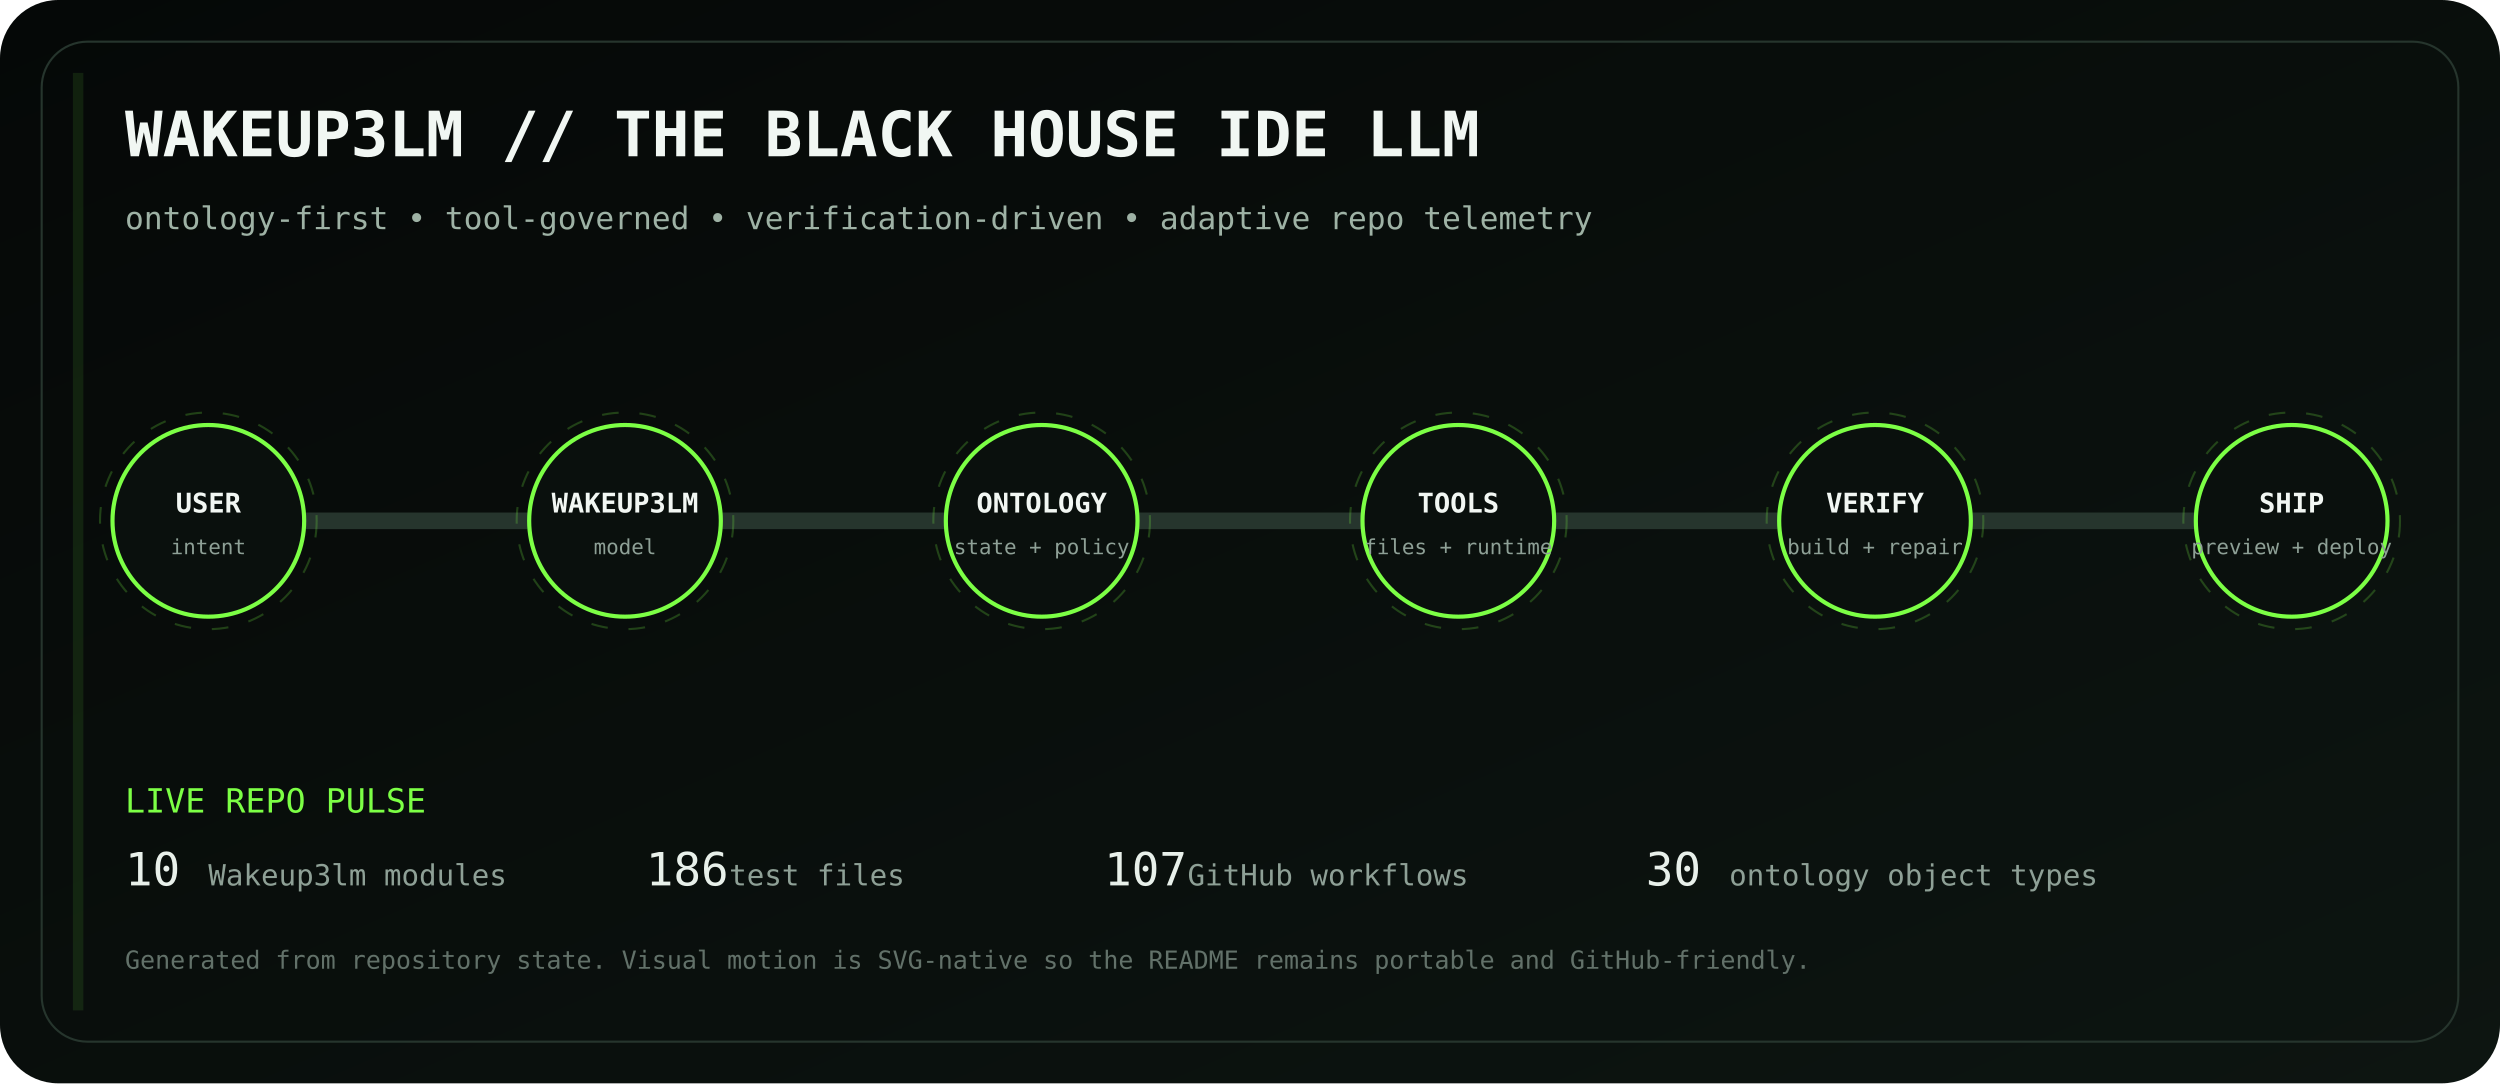
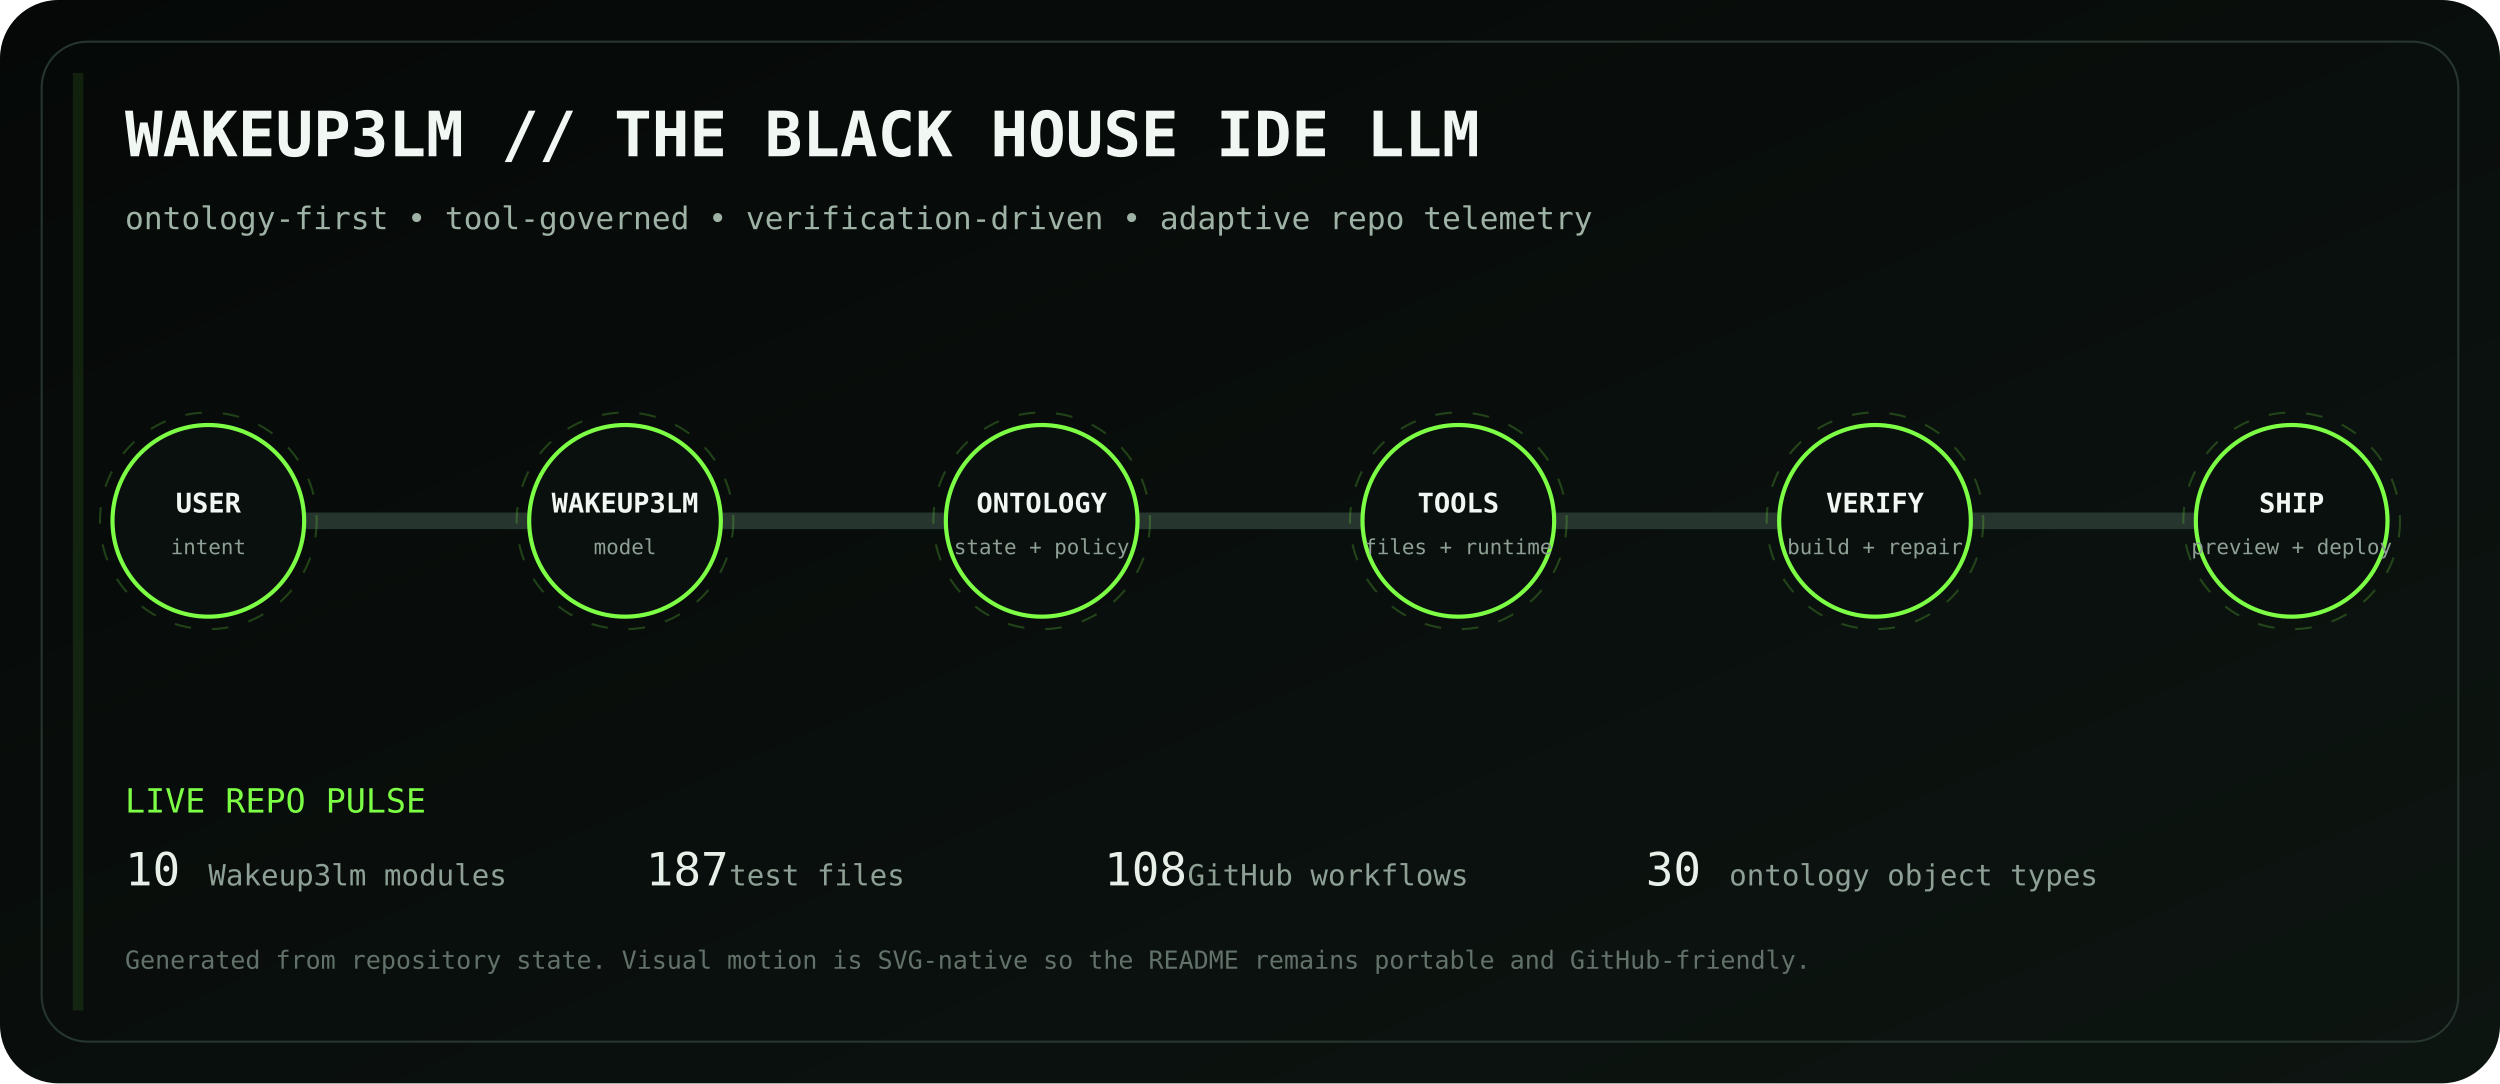
<svg xmlns="http://www.w3.org/2000/svg" viewBox="0 0 1200 520" role="img" aria-labelledby="title desc">
  <defs>
    <linearGradient id="bg" x1="0" y1="0" x2="1" y2="1">
      <stop stop-color="#050807" />
      <stop offset="1" stop-color="#0d1511" />
    </linearGradient>
    <linearGradient id="volt" x1="0" y1="0" x2="1" y2="0">
      <stop stop-color="#7CFF45" />
      <stop offset=".5" stop-color="#D6FF46" />
      <stop offset="1" stop-color="#7CFF45" />
    </linearGradient>
    <filter id="glow">
      <feGaussianBlur stdDeviation="4" result="b" />
      <feMerge>
        <feMergeNode in="b" />
        <feMergeNode in="SourceGraphic" />
      </feMerge>
    </filter>
  </defs>
  <rect width="1200" height="520" rx="28" fill="url(#bg)" />
  <rect x="20" y="20" width="1160" height="480" rx="22" fill="none" stroke="#26352d" />
  <text x="60" y="75" fill="#F1F7F3" font-family="ui-monospace, SFMono-Regular, Menlo, monospace" font-size="30" font-weight="700">WAKEUP3LM // THE BLACK HOUSE IDE LLM</text>
  <text x="60" y="110" fill="#9EB2A5" font-family="ui-monospace, SFMono-Regular, Menlo, monospace" font-size="15">ontology-first • tool-governed • verification-driven • adaptive repo telemetry</text>
  <path d="M100 250 H1100" stroke="#26352d" stroke-width="8" stroke-linecap="round" />
  <path d="M100 250 H1100" stroke="url(#volt)" stroke-width="3" stroke-linecap="round" stroke-dasharray="18 22" filter="url(#glow)">
    <animate attributeName="stroke-dashoffset" values="0;-80" dur="2.8s" repeatCount="indefinite" />
  </path>
  <g transform="translate(100 250)" font-family="ui-monospace, SFMono-Regular, Menlo, monospace">
    <circle r="46" fill="#0A100D" stroke="#7CFF45" stroke-width="2" />
    <circle r="52" fill="none" stroke="#7CFF45" opacity=".22" stroke-dasharray="8 10">
      <animateTransform attributeName="transform" type="rotate" values="0;360" dur="12s" repeatCount="indefinite" />
    </circle>
    <text y="-4" text-anchor="middle" fill="#F2F7F3" font-size="13" font-weight="700">USER</text>
    <text y="16" text-anchor="middle" fill="#8EA096" font-size="10">intent</text>
  </g>
  <g transform="translate(300 250)" font-family="ui-monospace, SFMono-Regular, Menlo, monospace">
    <circle r="46" fill="#0A100D" stroke="#7CFF45" stroke-width="2" />
    <circle r="52" fill="none" stroke="#7CFF45" opacity=".22" stroke-dasharray="8 10">
      <animateTransform attributeName="transform" type="rotate" values="0;360" dur="12s" repeatCount="indefinite" />
    </circle>
    <text y="-4" text-anchor="middle" fill="#F2F7F3" font-size="13" font-weight="700">WAKEUP3LM</text>
    <text y="16" text-anchor="middle" fill="#8EA096" font-size="10">model</text>
  </g>
  <g transform="translate(500 250)" font-family="ui-monospace, SFMono-Regular, Menlo, monospace">
    <circle r="46" fill="#0A100D" stroke="#7CFF45" stroke-width="2" />
    <circle r="52" fill="none" stroke="#7CFF45" opacity=".22" stroke-dasharray="8 10">
      <animateTransform attributeName="transform" type="rotate" values="0;360" dur="12s" repeatCount="indefinite" />
    </circle>
    <text y="-4" text-anchor="middle" fill="#F2F7F3" font-size="13" font-weight="700">ONTOLOGY</text>
    <text y="16" text-anchor="middle" fill="#8EA096" font-size="10">state + policy</text>
  </g>
  <g transform="translate(700 250)" font-family="ui-monospace, SFMono-Regular, Menlo, monospace">
    <circle r="46" fill="#0A100D" stroke="#7CFF45" stroke-width="2" />
    <circle r="52" fill="none" stroke="#7CFF45" opacity=".22" stroke-dasharray="8 10">
      <animateTransform attributeName="transform" type="rotate" values="0;360" dur="12s" repeatCount="indefinite" />
    </circle>
    <text y="-4" text-anchor="middle" fill="#F2F7F3" font-size="13" font-weight="700">TOOLS</text>
    <text y="16" text-anchor="middle" fill="#8EA096" font-size="10">files + runtime</text>
  </g>
  <g transform="translate(900 250)" font-family="ui-monospace, SFMono-Regular, Menlo, monospace">
    <circle r="46" fill="#0A100D" stroke="#7CFF45" stroke-width="2" />
    <circle r="52" fill="none" stroke="#7CFF45" opacity=".22" stroke-dasharray="8 10">
      <animateTransform attributeName="transform" type="rotate" values="0;360" dur="12s" repeatCount="indefinite" />
    </circle>
    <text y="-4" text-anchor="middle" fill="#F2F7F3" font-size="13" font-weight="700">VERIFY</text>
    <text y="16" text-anchor="middle" fill="#8EA096" font-size="10">build + repair</text>
  </g>
  <g transform="translate(1100 250)" font-family="ui-monospace, SFMono-Regular, Menlo, monospace">
    <circle r="46" fill="#0A100D" stroke="#7CFF45" stroke-width="2" />
    <circle r="52" fill="none" stroke="#7CFF45" opacity=".22" stroke-dasharray="8 10">
      <animateTransform attributeName="transform" type="rotate" values="0;360" dur="12s" repeatCount="indefinite" />
    </circle>
    <text y="-4" text-anchor="middle" fill="#F2F7F3" font-size="13" font-weight="700">SHIP</text>
    <text y="16" text-anchor="middle" fill="#8EA096" font-size="10">preview + deploy</text>
  </g>
  <g font-family="ui-monospace, SFMono-Regular, Menlo, monospace">
    <text x="60" y="390" fill="#7CFF45" font-size="16">LIVE REPO PULSE</text>
    <text x="60" y="425" fill="#E8F0EA" font-size="22">10</text>
    <text x="100" y="425" fill="#8EA096" font-size="14"> Wakeup3lm modules</text>
-     <text x="310" y="425" fill="#E8F0EA" font-size="22">186</text>
+     <text x="310" y="425" fill="#E8F0EA" font-size="22">187</text>
    <text x="350" y="425" fill="#8EA096" font-size="14"> test files</text>
-     <text x="530" y="425" fill="#E8F0EA" font-size="22">107</text>
+     <text x="530" y="425" fill="#E8F0EA" font-size="22">108</text>
    <text x="570" y="425" fill="#8EA096" font-size="14"> GitHub workflows</text>
    <text x="790" y="425" fill="#E8F0EA" font-size="22">30</text>
    <text x="830" y="425" fill="#8EA096" font-size="14"> ontology object types</text>
    <text x="60" y="465" fill="#627169" font-size="12">Generated from repository state. Visual motion is SVG-native so the README remains portable and GitHub-friendly.</text>
  </g>
  <rect x="35" y="35" width="5" height="450" fill="#7CFF45" opacity=".1">
    <animate attributeName="x" values="35;1160;35" dur="8s" repeatCount="indefinite" />
    <animate attributeName="opacity" values=".05;.28;.05" dur="8s" repeatCount="indefinite" />
  </rect>
</svg>
